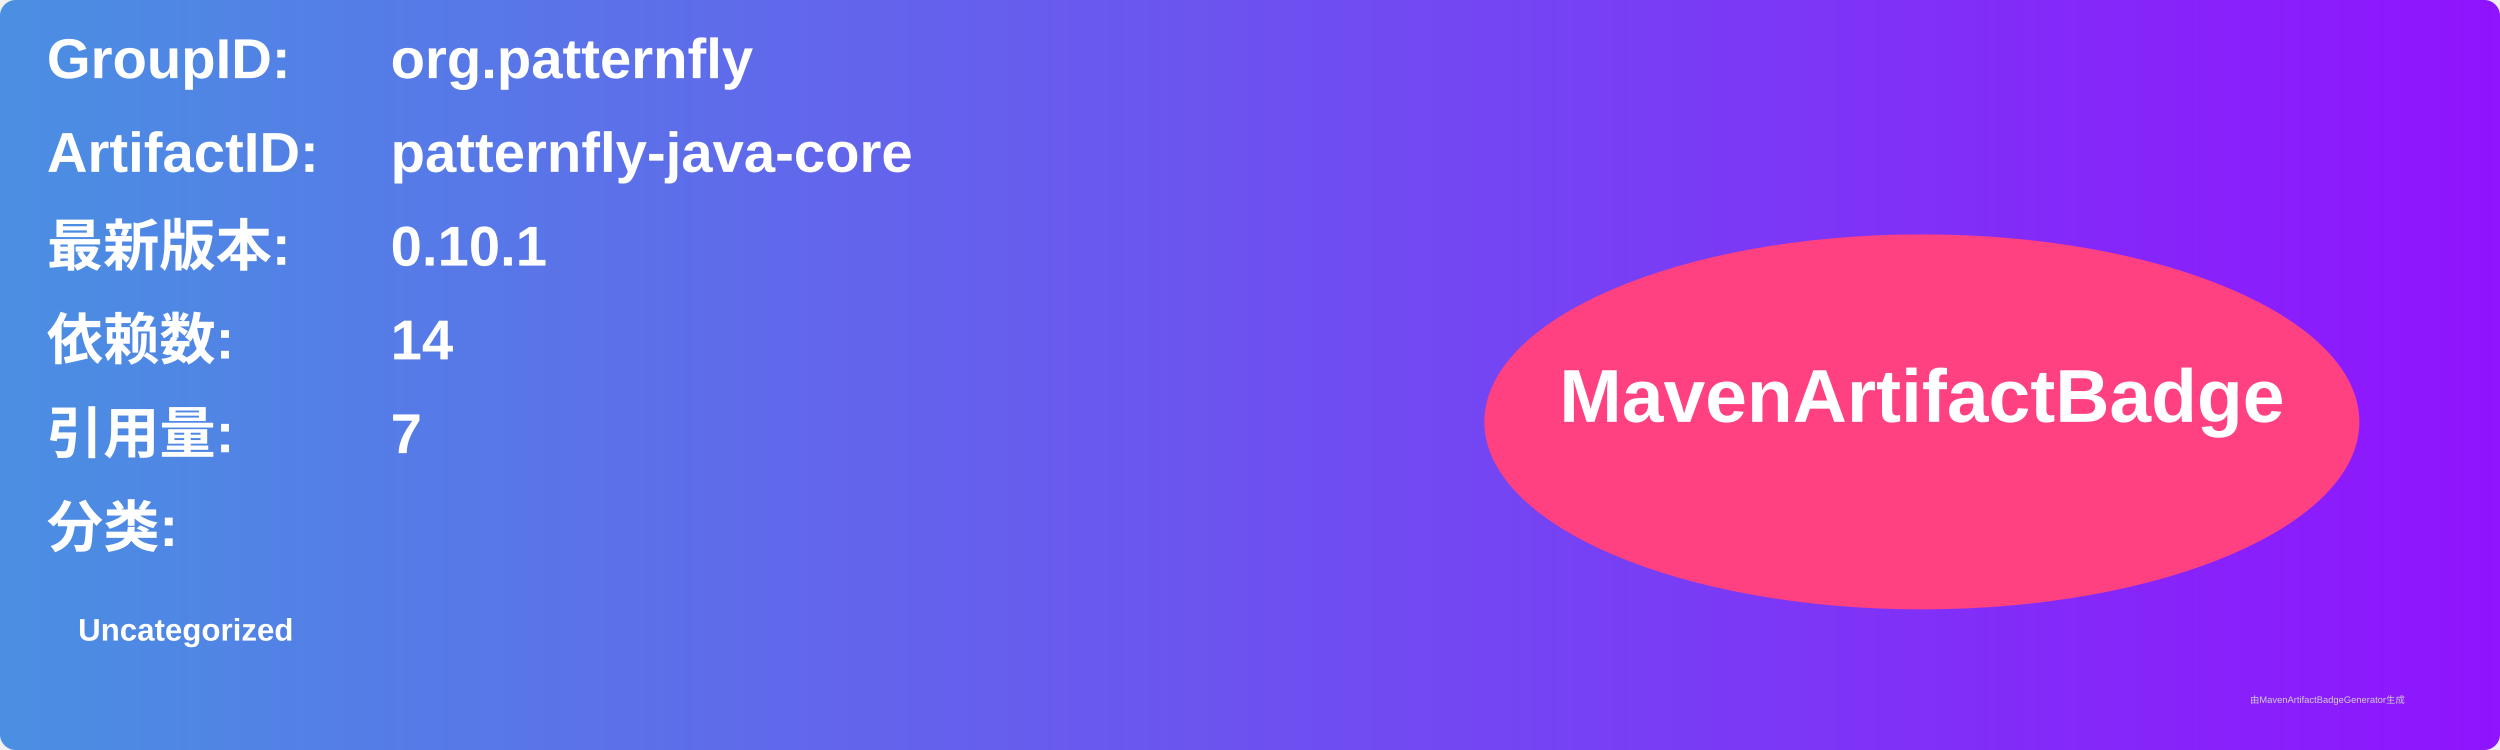
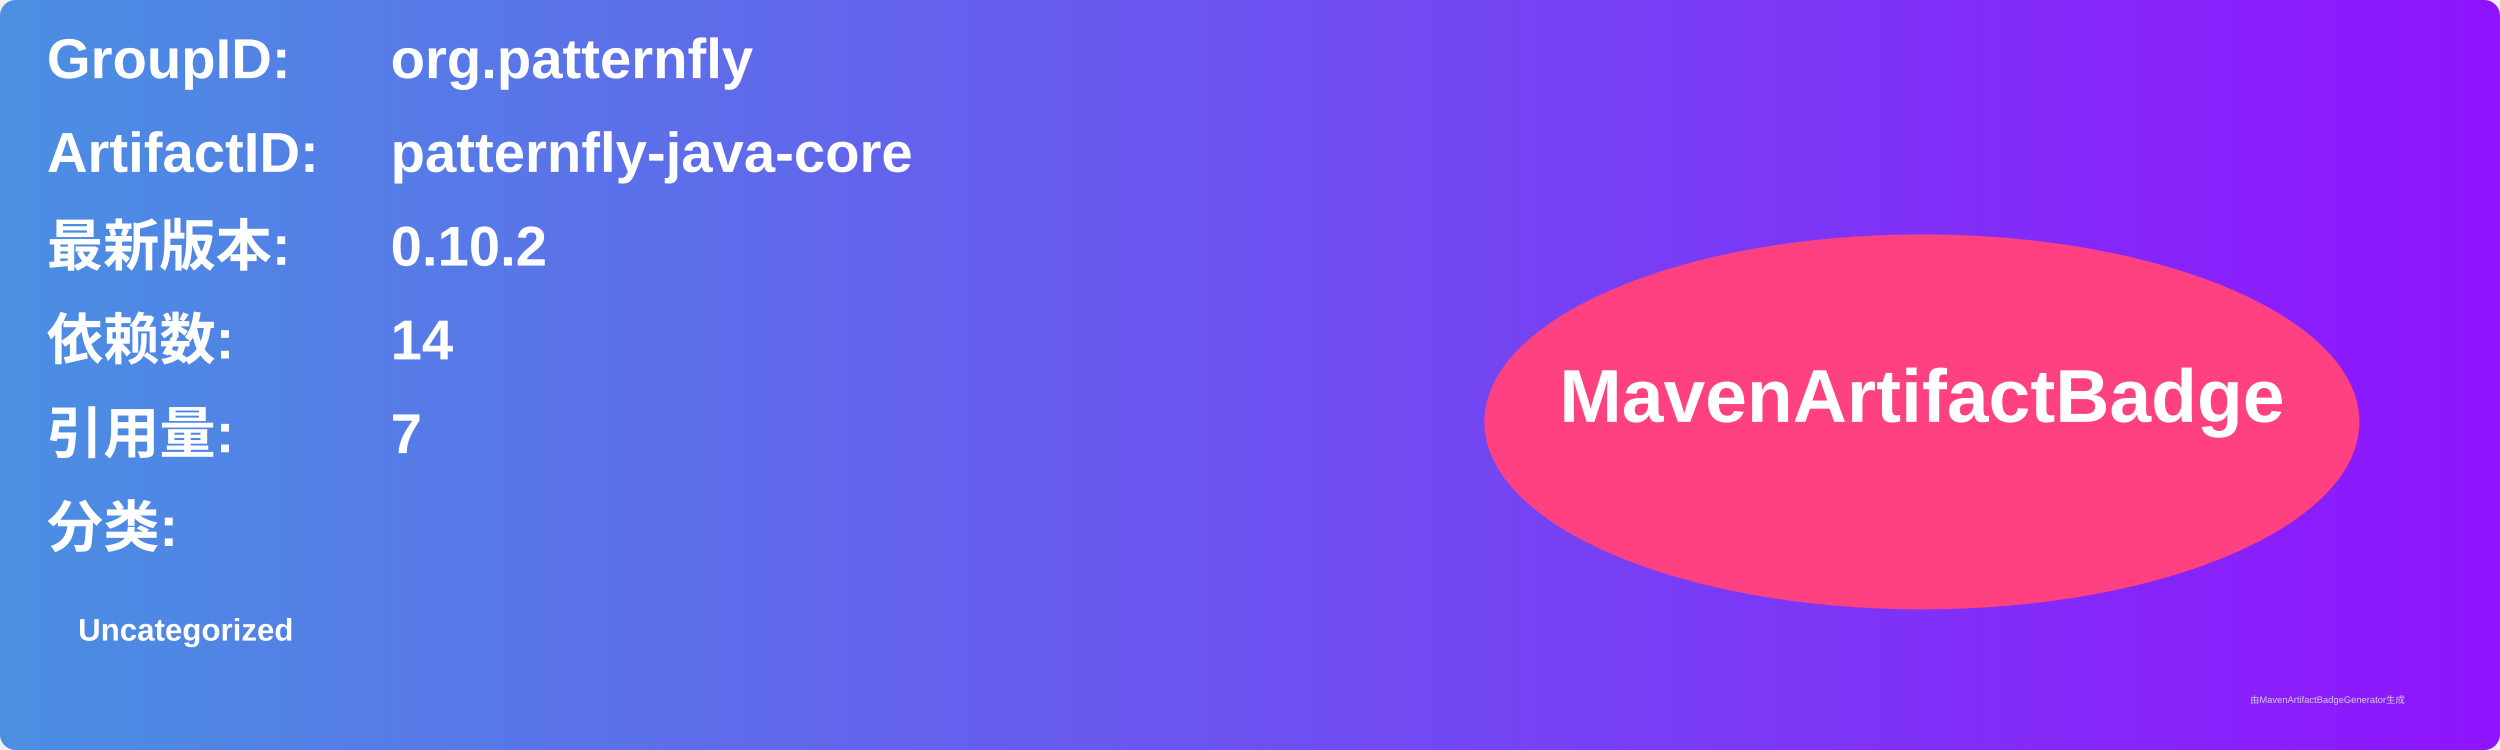
<svg xmlns="http://www.w3.org/2000/svg" width="800" height="240" viewBox="0 0 800 240">
  <linearGradient id="grad" x1="0%" y1="0%" x2="100%" y2="0%">
    <stop offset="0%" stop-color="#4a90e2" />
    <stop offset="100%" stop-color="#9013fe" />
  </linearGradient>
  <rect width="100%" height="100%" rx="5" ry="5" fill="url(#grad)" />
  <g transform="translate(15, 15)">
    <text x="0" y="10" font-family="Arial" font-size="18" fill="white" font-weight="bold" width="260">GroupID:</text>
    <text x="110" y="10" font-family="Arial" font-size="18" fill="white" font-weight="bold" width="460">org.patternfly</text>
    <text x="0" y="40" font-family="Arial" font-size="18" fill="white" font-weight="bold" width="260">ArtifactID:</text>
    <text x="110" y="40" font-family="Arial" font-size="18" fill="white" font-weight="bold" width="460">patternfly-java-core</text>
    <text x="0" y="70" font-family="Arial" font-size="18" fill="white" font-weight="bold">最新版本:</text>
    <text x="110" y="70" font-family="Arial" font-size="18" fill="white" font-weight="bold">
-       <tspan font-weight="bold">0.10.1</tspan>
+       <tspan font-weight="bold">0.10.2</tspan>
    </text>
    <text x="0" y="100" font-family="Arial" font-size="18" fill="white" font-weight="bold">依赖数: </text>
    <text x="110" y="100" font-family="Arial" font-size="18" fill="white">
      <tspan font-weight="bold">14</tspan>
    </text>
    <text x="0" y="130" font-family="Arial" font-size="18" fill="white" font-weight="bold">引用量: </text>
    <text x="110" y="130" font-family="Arial" font-size="18" fill="white">
      <tspan font-weight="bold">7</tspan>
    </text>
    <text x="0" y="160" font-family="Arial" font-size="18" fill="white" font-weight="bold">分类:</text>
    <text x="10" y="190" font-family="Arial" font-size="10" fill="white">
      <tspan font-weight="bold">Uncategorized</tspan>
    </text>
    <ellipse cx="600" cy="120" rx="140" ry="60" fill="#ff4081" />
    <text x="600" y="120" text-anchor="middle" font-family="Arial" font-size="24" fill="white" font-weight="bold">MavenArtifactBadge</text>
  </g>
  <text x="720" y="225" font-family="Arial" font-size="3" fill="#d0d0d0">由MavenArtifactBadgeGenerator生成</text>
</svg>
